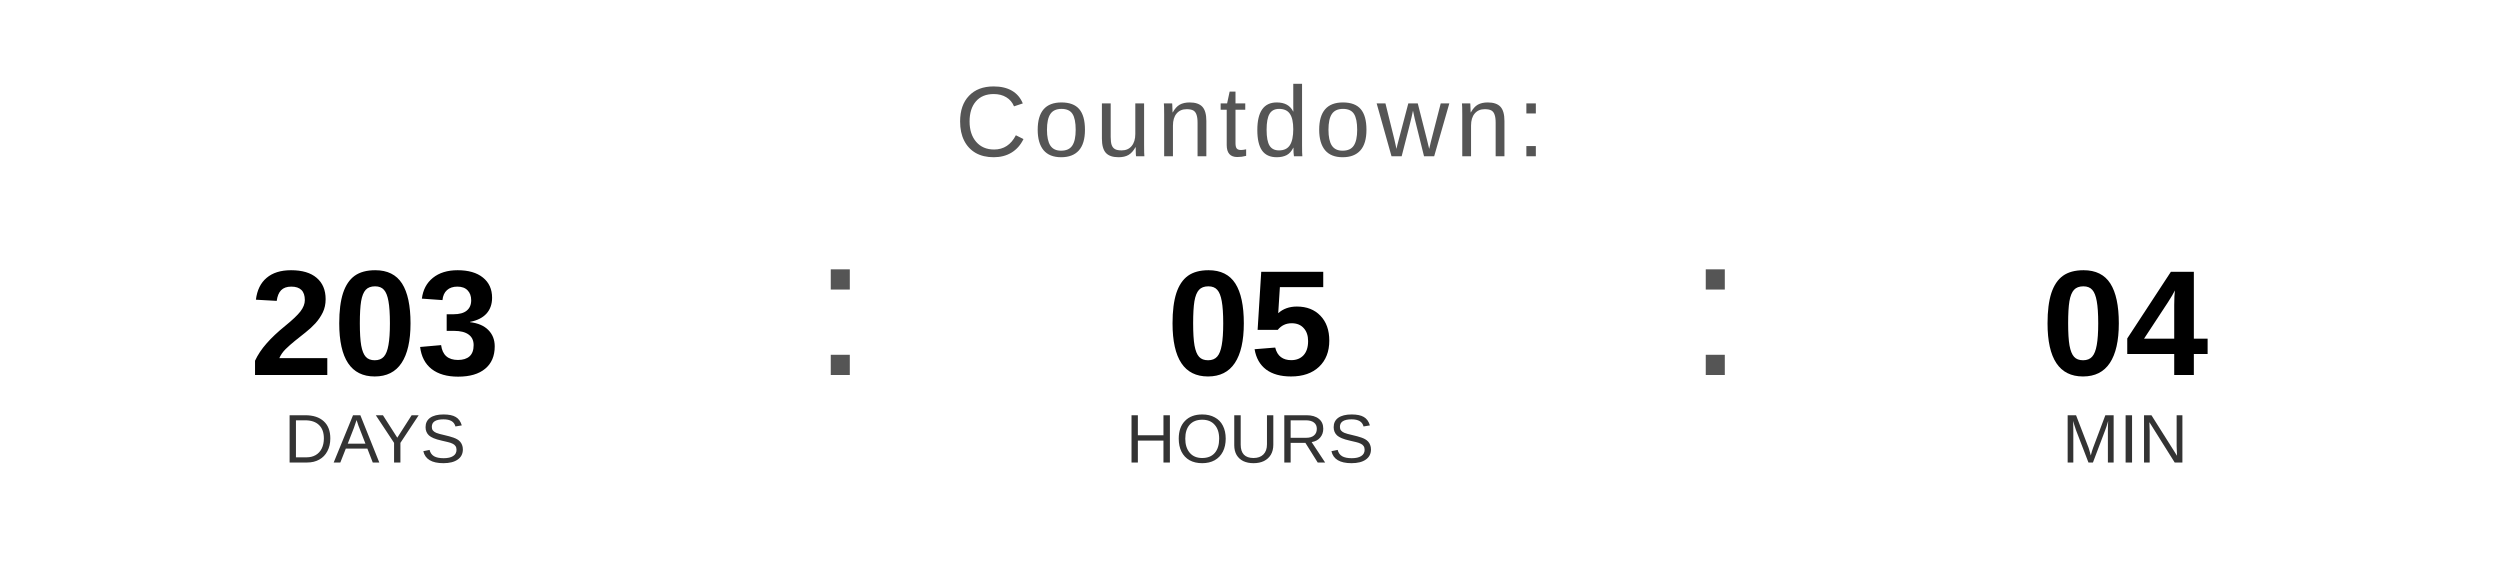
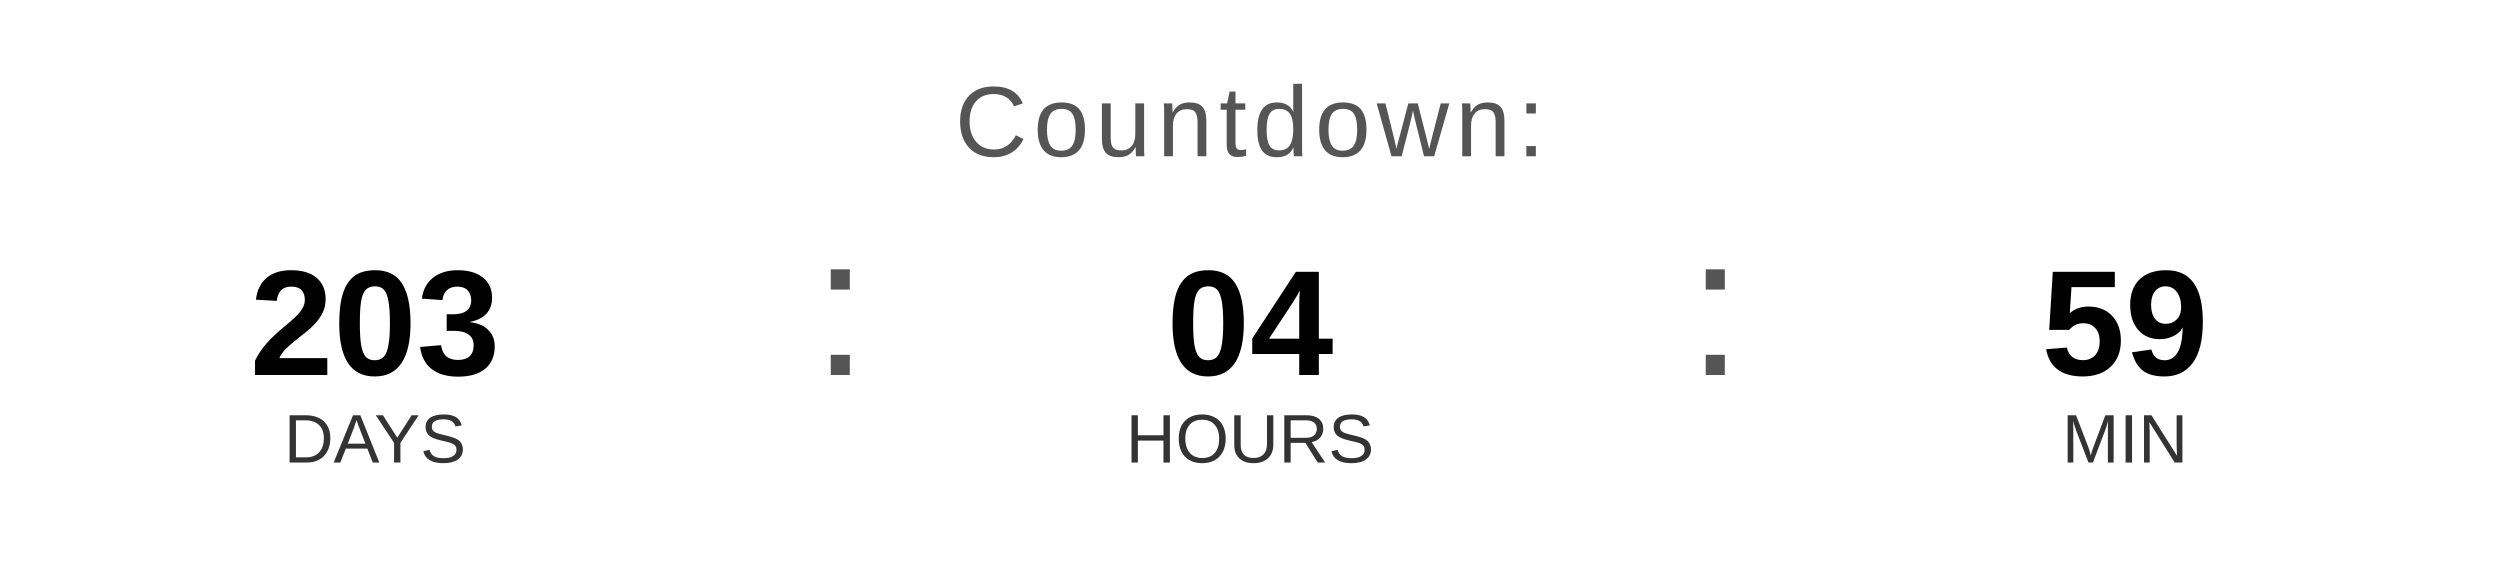
<svg xmlns="http://www.w3.org/2000/svg" width="400" height="90" viewBox="0 0 400 90">
  <text x="200" y="25" font-family="Arial, Helvetica, sans-serif" font-size="16" fill="#555555" text-anchor="middle" letter-spacing="1">
    Countdown:
  </text>
  <text x="60" y="60" font-family="Arial, Helvetica, sans-serif" font-size="24" font-weight="bold" fill="#000000" text-anchor="middle">203</text>
  <text x="60" y="74" font-family="Arial, Helvetica, sans-serif" font-size="11" fill="#333333" text-anchor="middle">DAYS</text>
  <text x="130" y="60" font-family="Arial, sans-serif" font-size="32" fill="#555555">:</text>
-   <text x="200" y="60" font-family="Arial, Helvetica, sans-serif" font-size="24" font-weight="bold" fill="#000000" text-anchor="middle">05</text>
+   <text x="200" y="60" font-family="Arial, Helvetica, sans-serif" font-size="24" font-weight="bold" fill="#000000" text-anchor="middle">04</text>
  <text x="200" y="74" font-family="Arial, Helvetica, sans-serif" font-size="11" fill="#333333" text-anchor="middle">HOURS</text>
  <text x="270" y="60" font-family="Arial, sans-serif" font-size="32" fill="#555555">:</text>
-   <text x="340" y="60" font-family="Arial, Helvetica, sans-serif" font-size="24" font-weight="bold" fill="#000000" text-anchor="middle">04</text>
+   <text x="340" y="60" font-family="Arial, Helvetica, sans-serif" font-size="24" font-weight="bold" fill="#000000" text-anchor="middle">59</text>
  <text x="340" y="74" font-family="Arial, Helvetica, sans-serif" font-size="11" fill="#333333" text-anchor="middle">MIN</text>
</svg>
